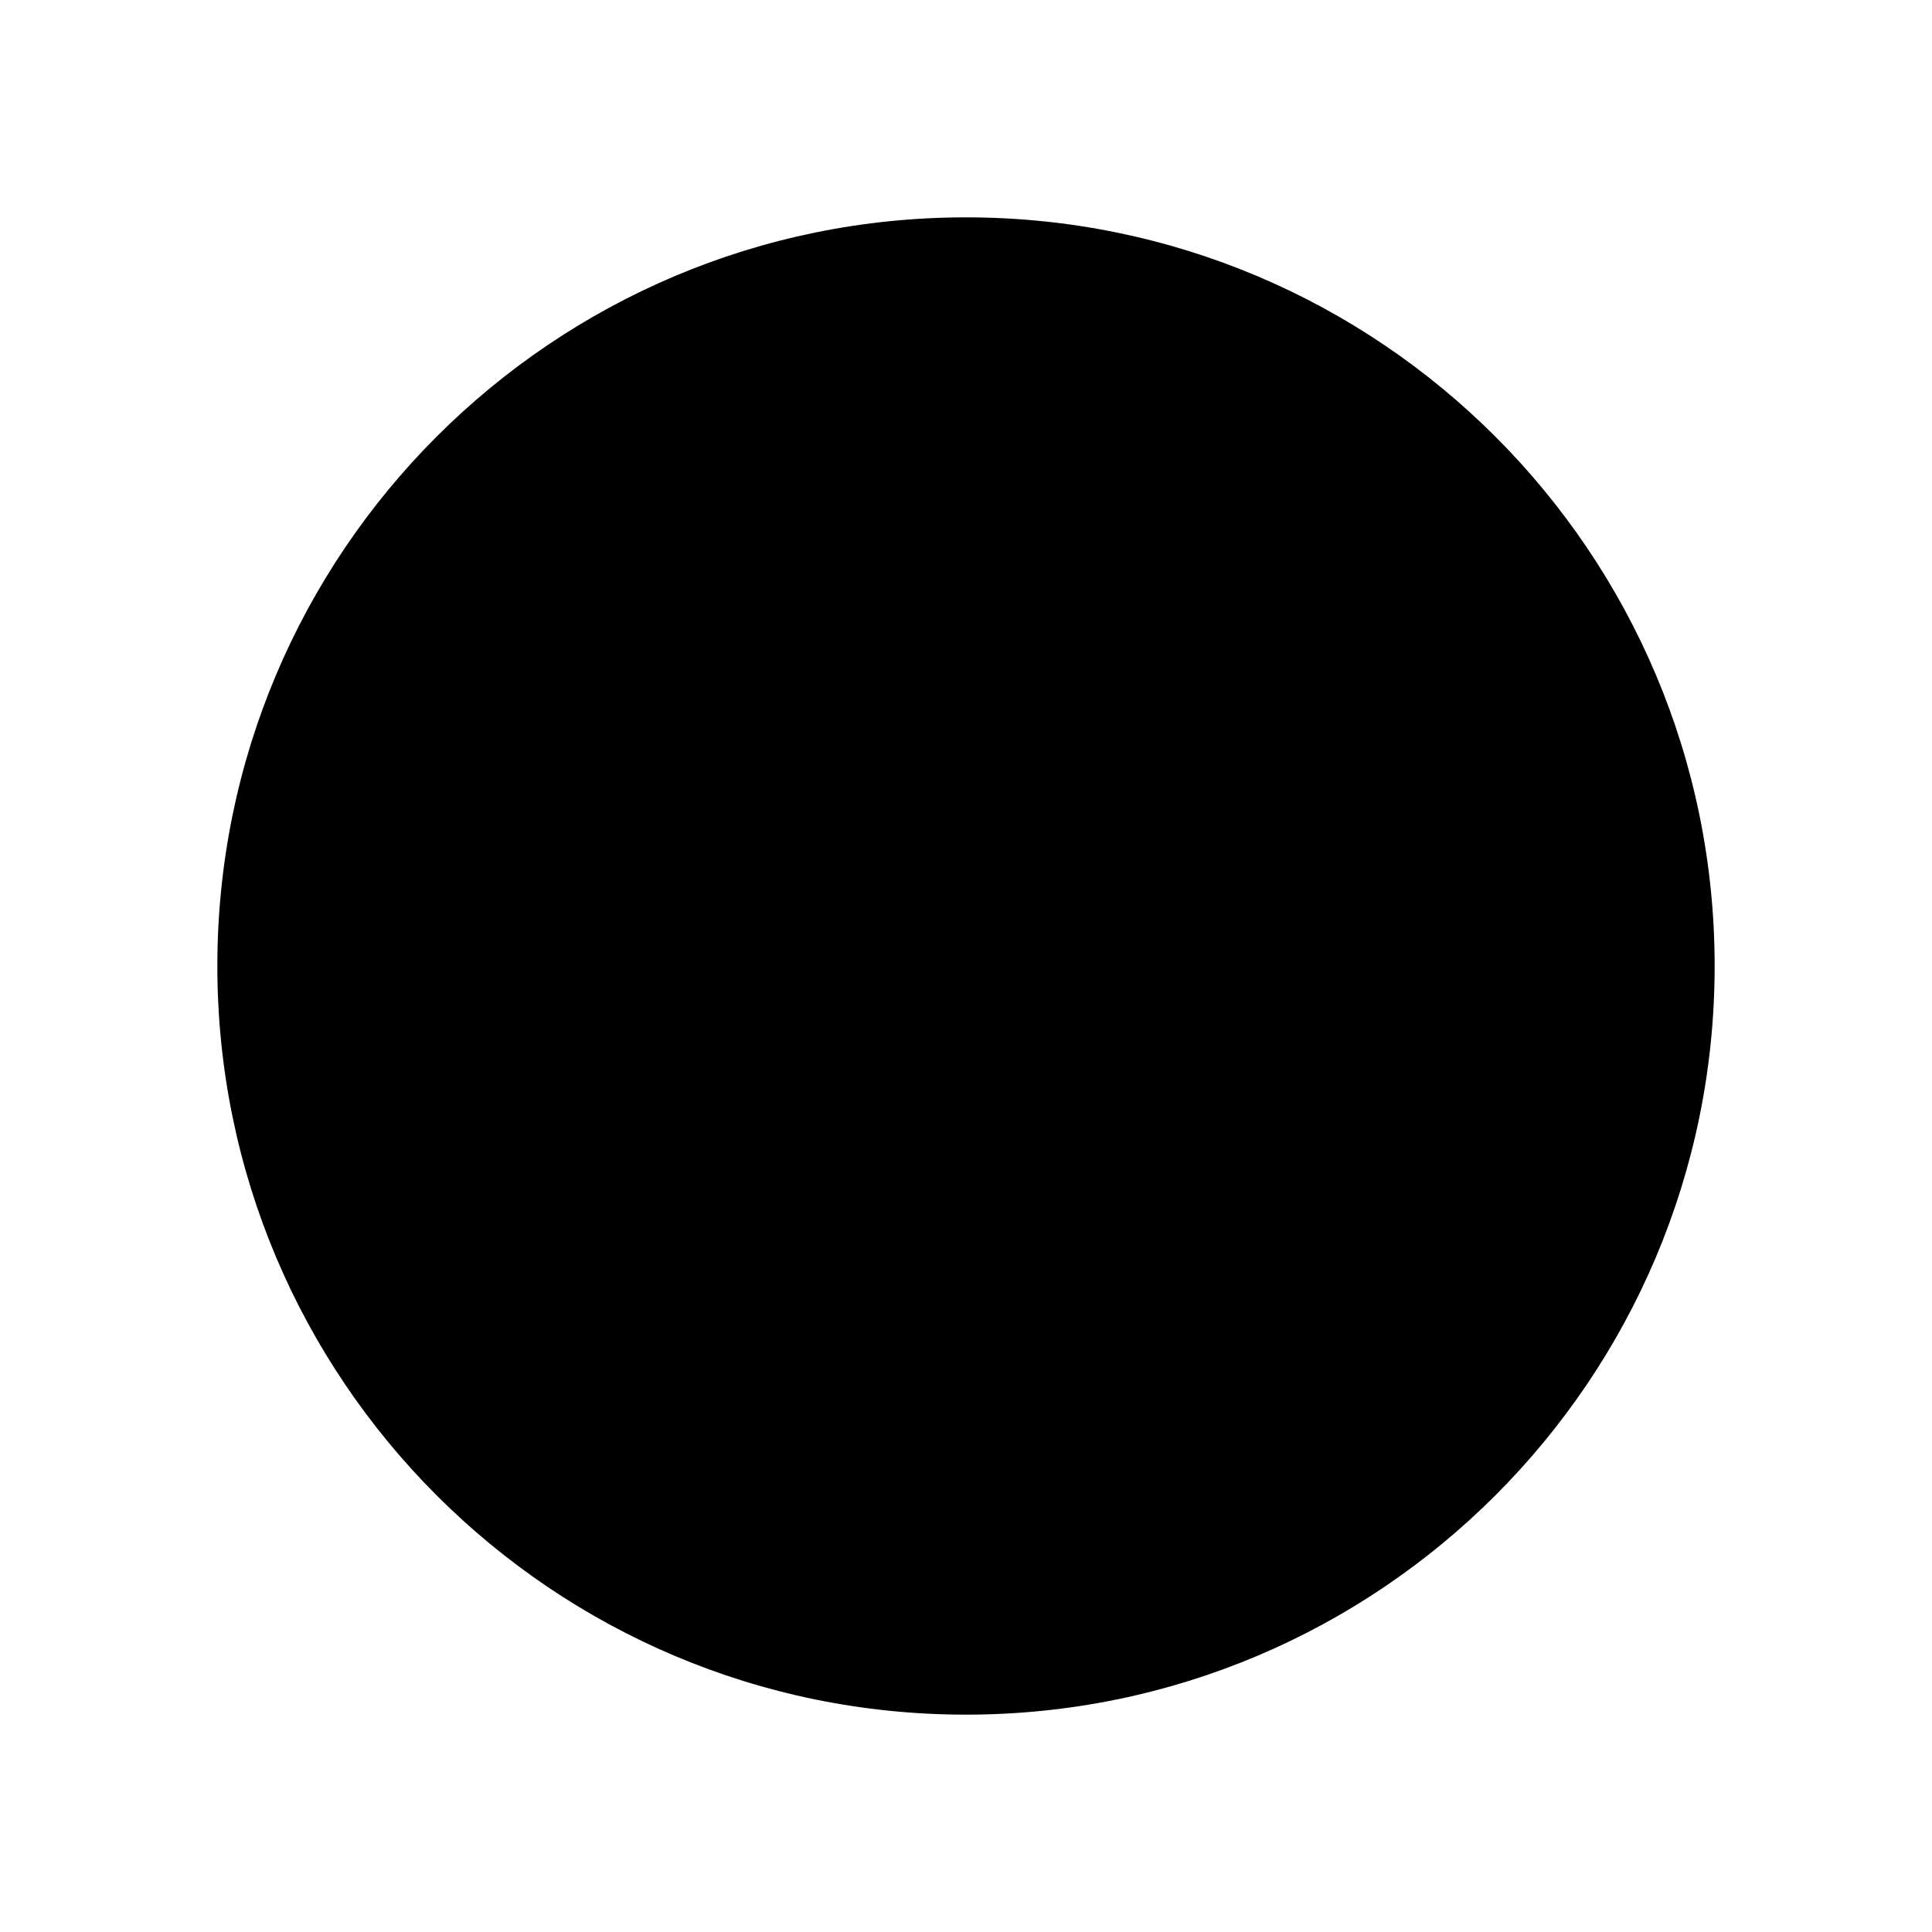
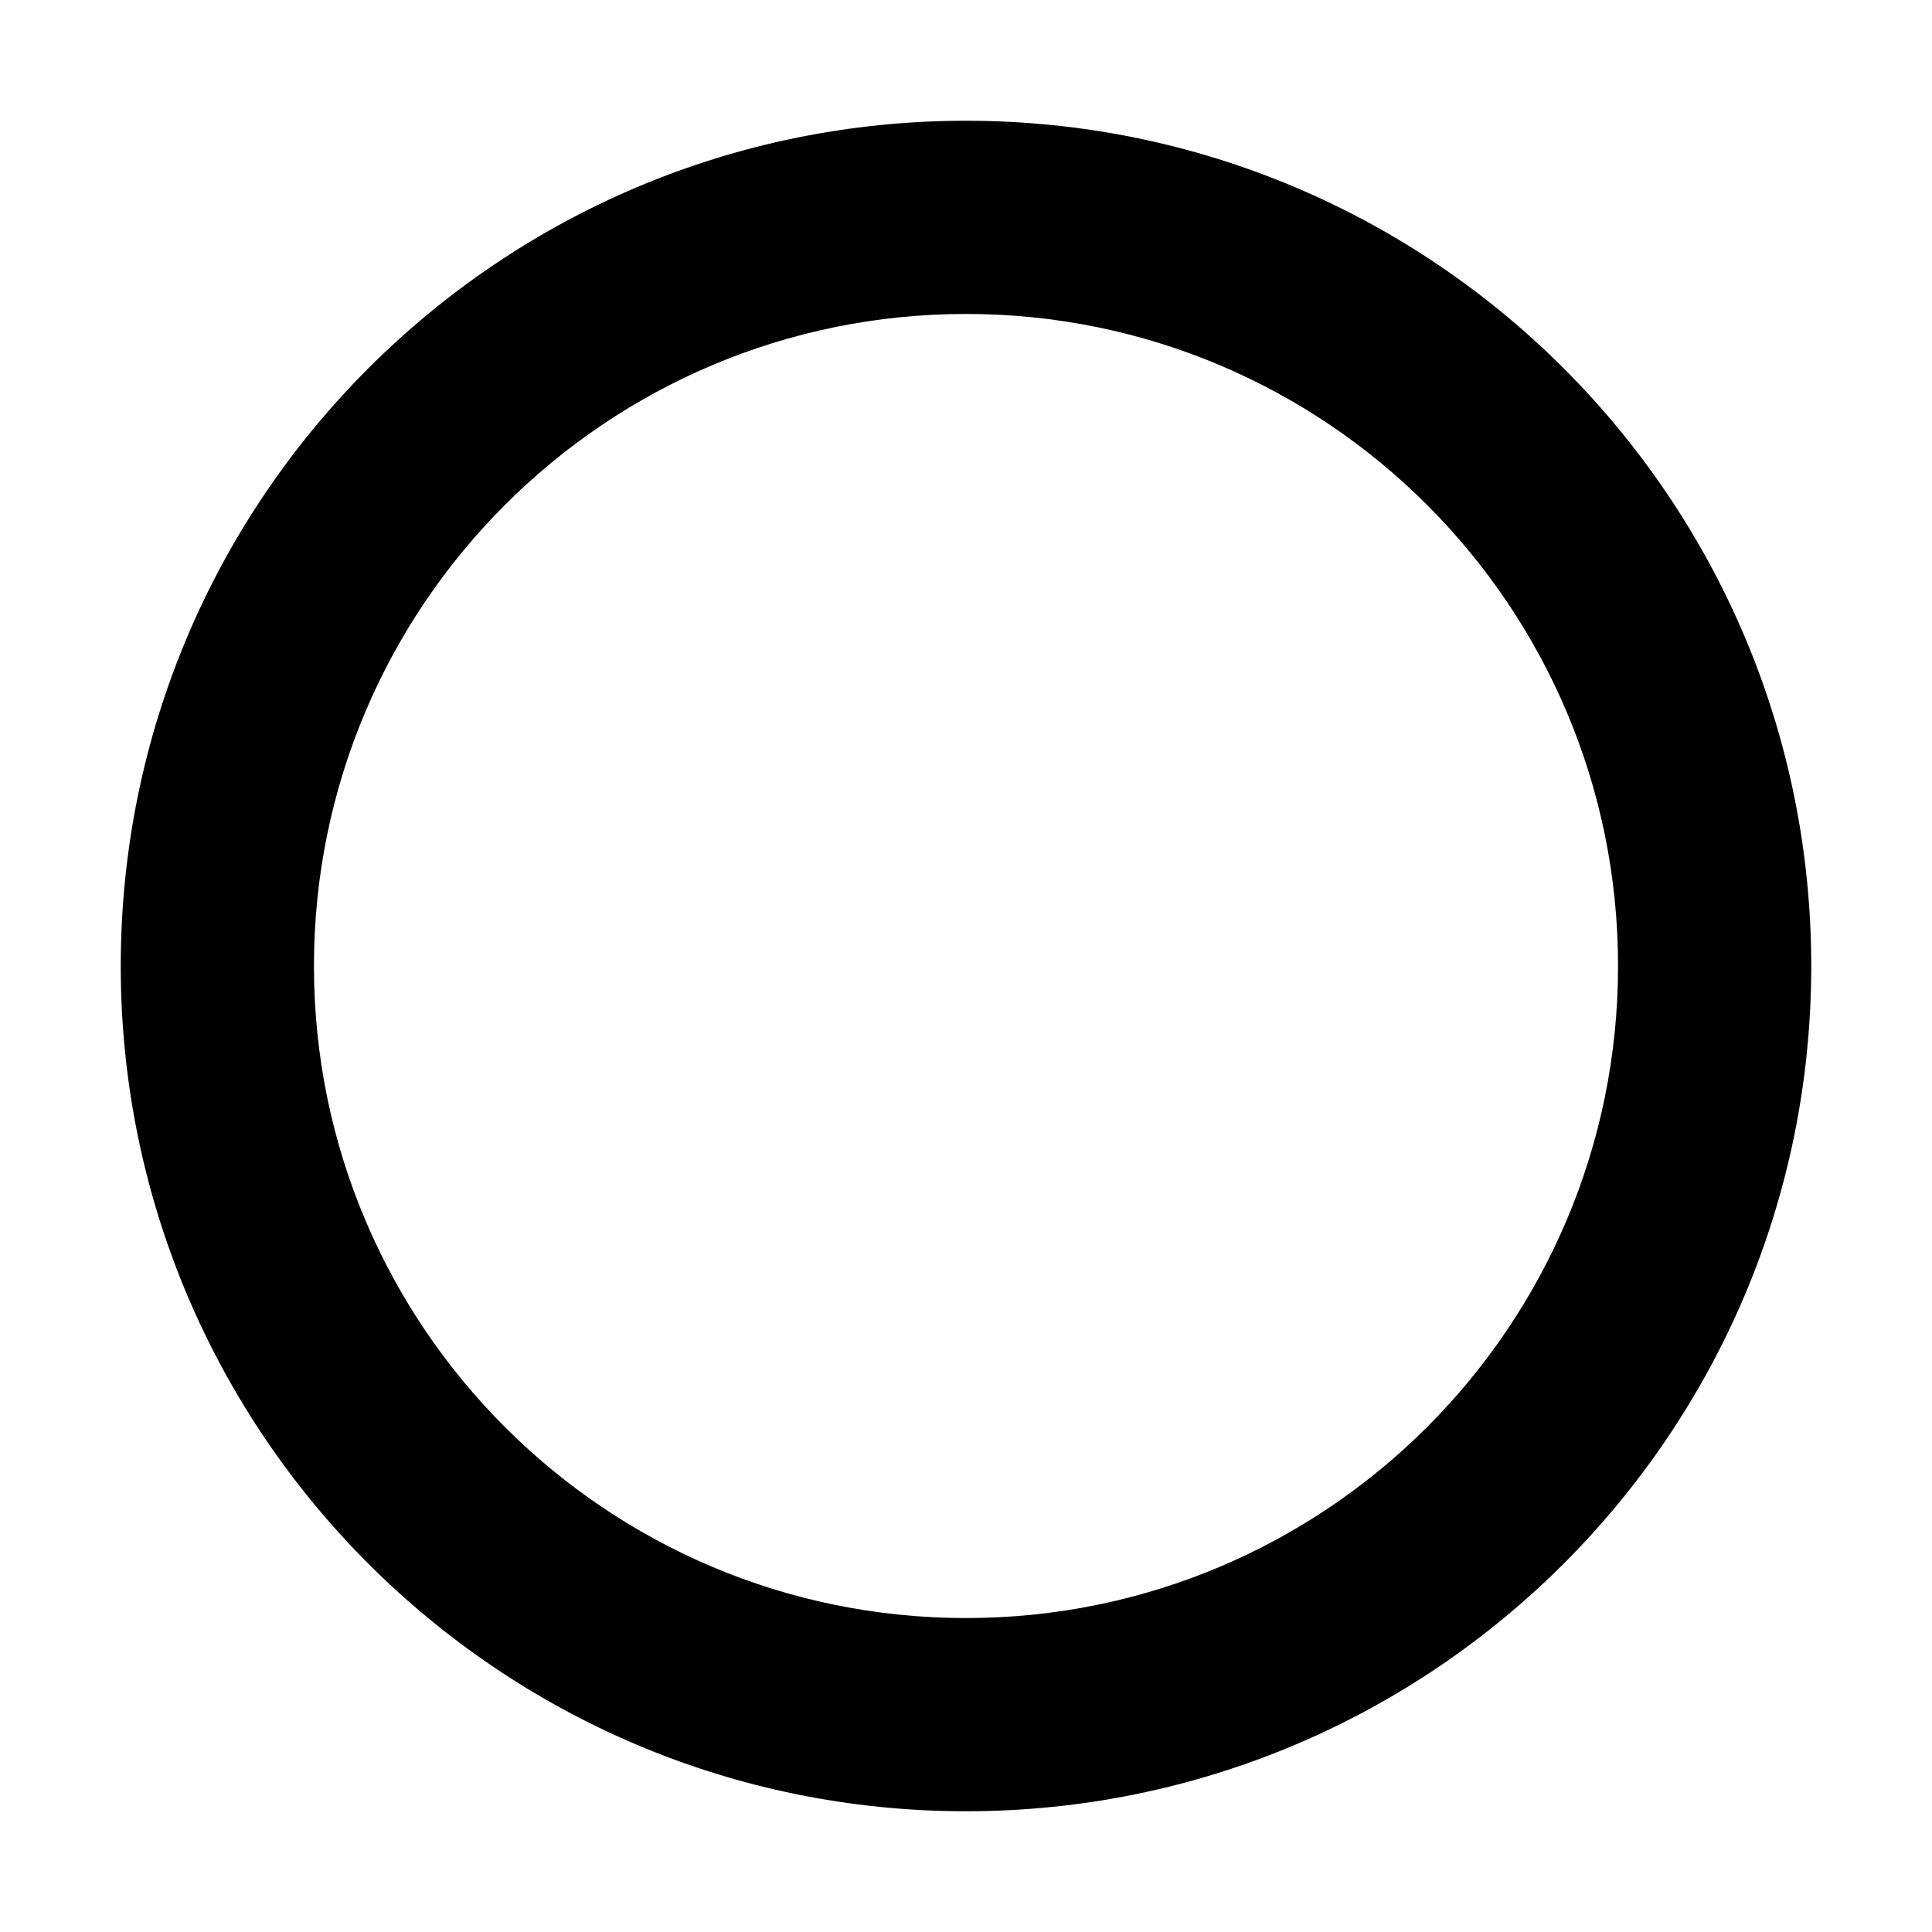
<svg width="24" height="24" fill="currentColor" viewBox="0 0 24 24">
-   <path d="M21.3 12a9.3 9.3 0 1 1-18.6 0 9.3 9.3 0 0 1 18.6 0Z" />
+   <path fill="currentColor" d="M12 20.1a8.1 8.1 0 1 1 0-16.2 8.1 8.1 0 0 1 0 16.2m0 2.4c5.799 0 10.5-4.701 10.5-10.5S17.799 1.5 12 1.5 1.5 6.201 1.5 12 6.201 22.5 12 22.5" />
</svg>
